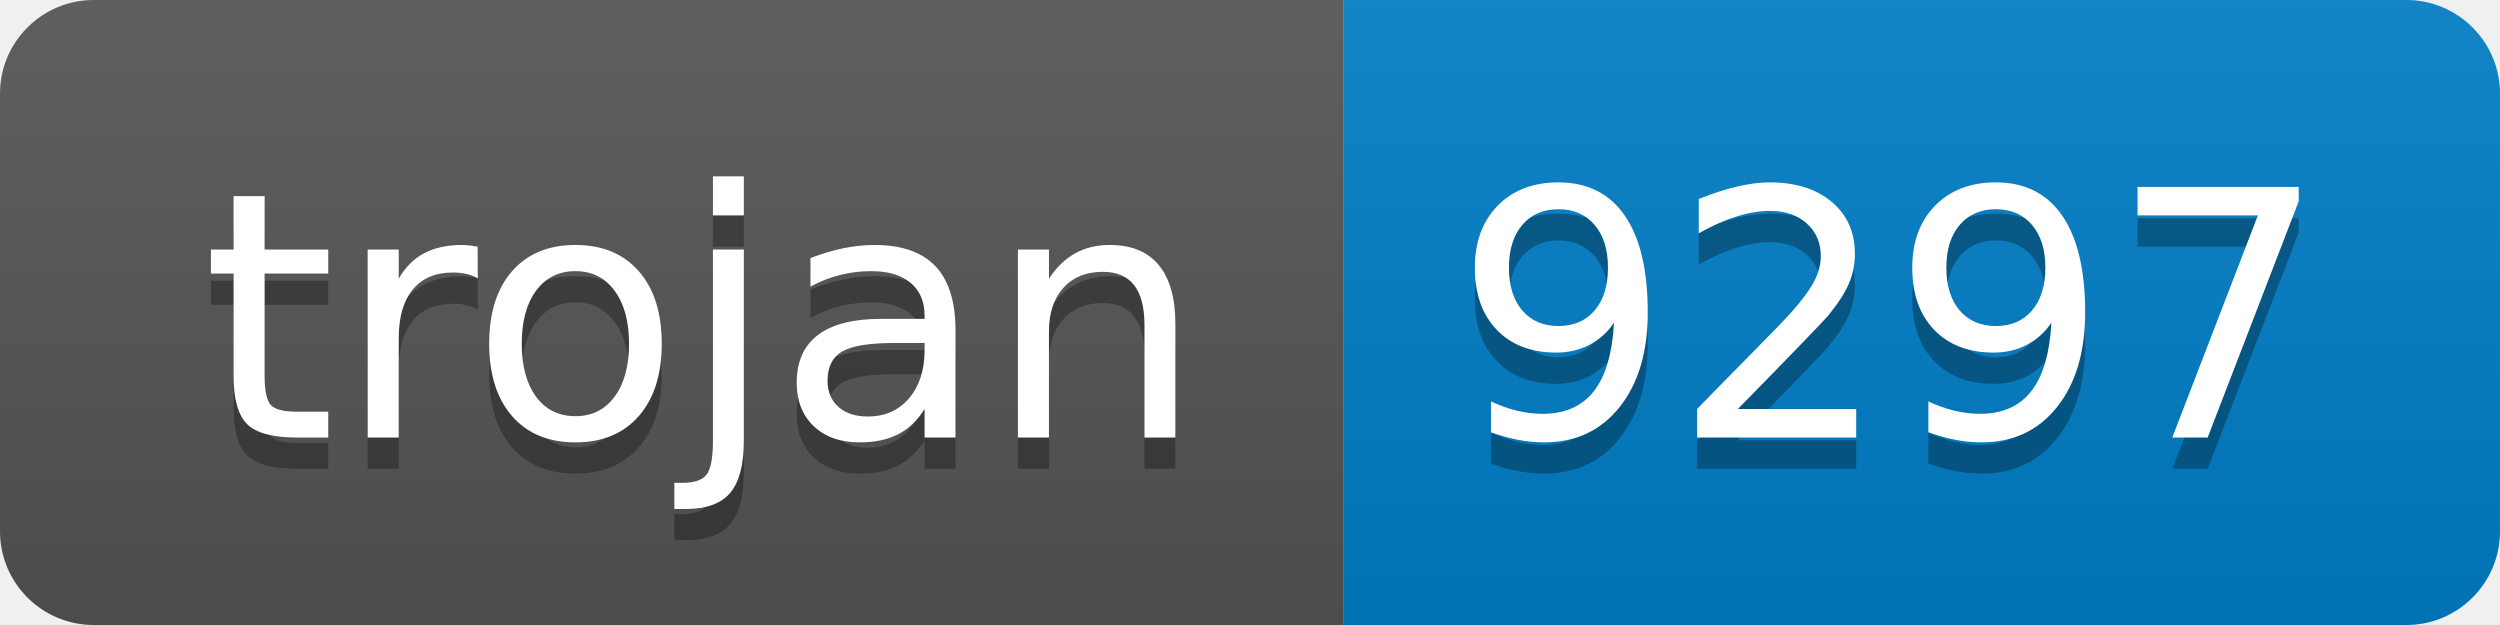
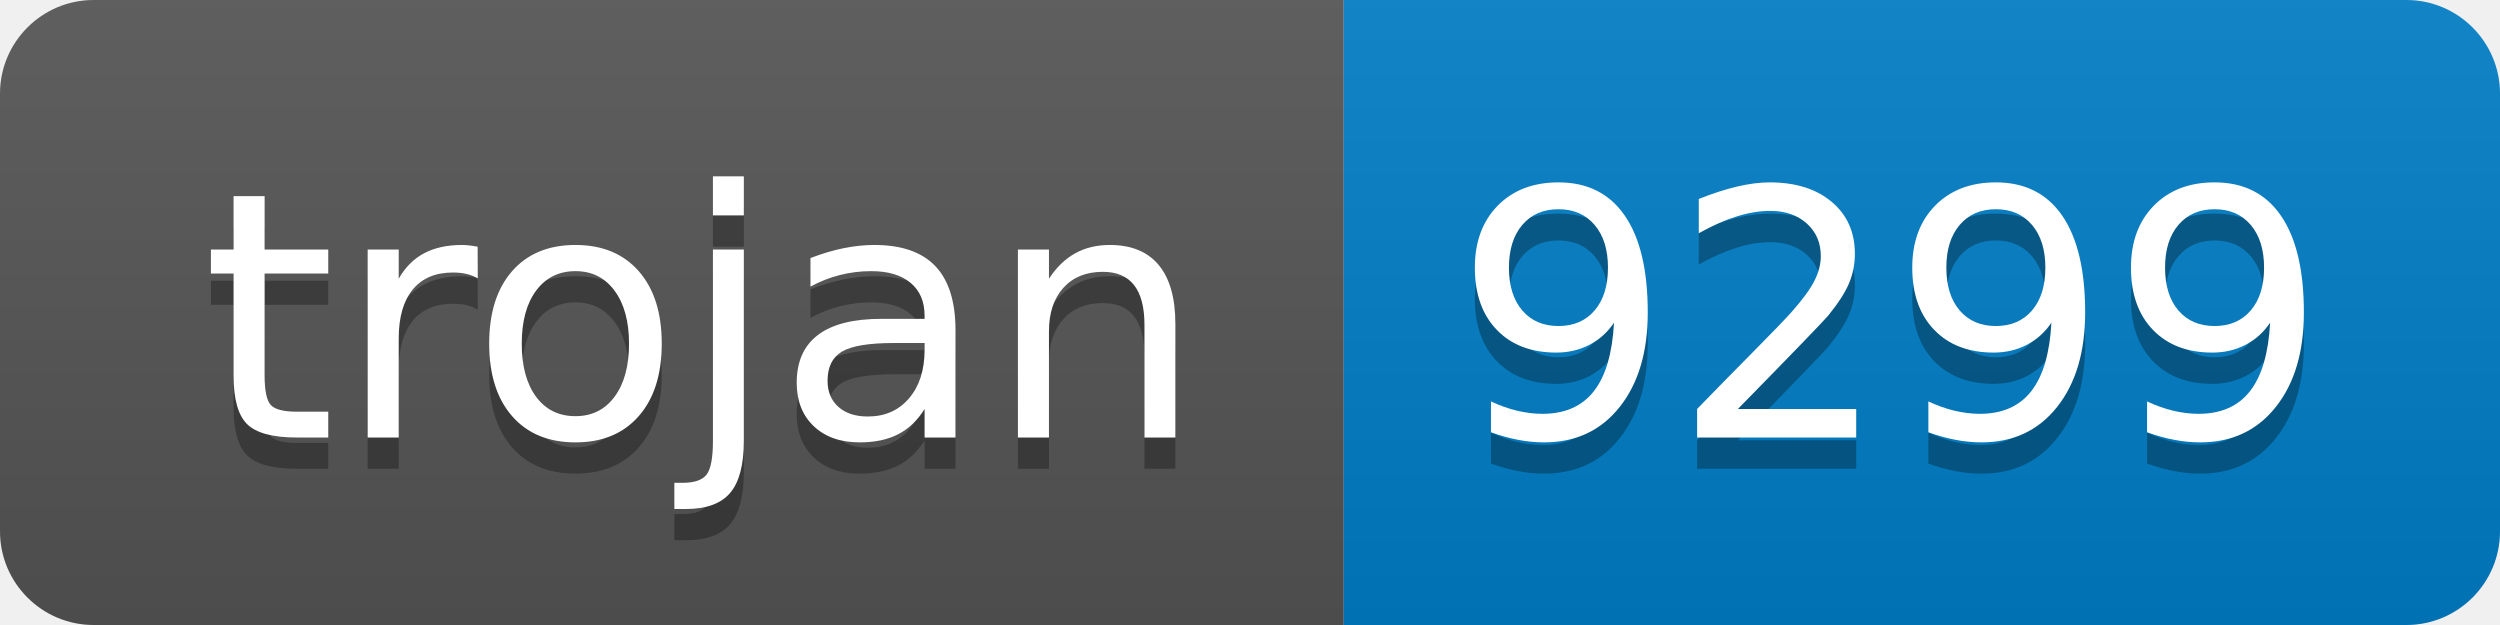
- <svg xmlns="http://www.w3.org/2000/svg" width="80" height="20" role="img" aria-label="trojan: 9297">
+ <svg xmlns="http://www.w3.org/2000/svg" width="80" height="20" role="img" aria-label="trojan: 9299">
  <linearGradient id="s" x2="0" y2="100%">
    <stop offset="0" stop-color="#bbb" stop-opacity=".1" />
    <stop offset="1" stop-opacity=".1" />
  </linearGradient>
  <clipPath id="r">
    <rect width="80" height="20" rx="3" fill="#fff" />
  </clipPath>
  <g clip-path="url(#r)">
    <rect width="43" height="20" fill="#555" />
    <rect x="43" width="37" height="20" fill="#007ec6" />
    <rect width="80" height="20" fill="url(#s)" />
  </g>
  <g fill="#fff" text-anchor="middle" font-family="Verdana,Geneva,DejaVu Sans,sans-serif" text-rendering="geometricPrecision" font-size="110">
    <text aria-hidden="true" x="225" y="150" fill="#010101" fill-opacity=".3" transform="scale(.1)" textLength="330">trojan</text>
    <text x="225" y="140" transform="scale(.1)" fill="#fff" textLength="330">trojan</text>
-     <text aria-hidden="true" x="605" y="150" fill="#010101" fill-opacity=".3" transform="scale(.1)" textLength="270">9297</text>
-     <text x="605" y="140" transform="scale(.1)" fill="#fff" textLength="270">9297</text>
+     <text aria-hidden="true" x="605" y="150" fill="#010101" fill-opacity=".3" transform="scale(.1)" textLength="270">9299</text>
+     <text x="605" y="140" transform="scale(.1)" fill="#fff" textLength="270">9299</text>
  </g>
</svg>
